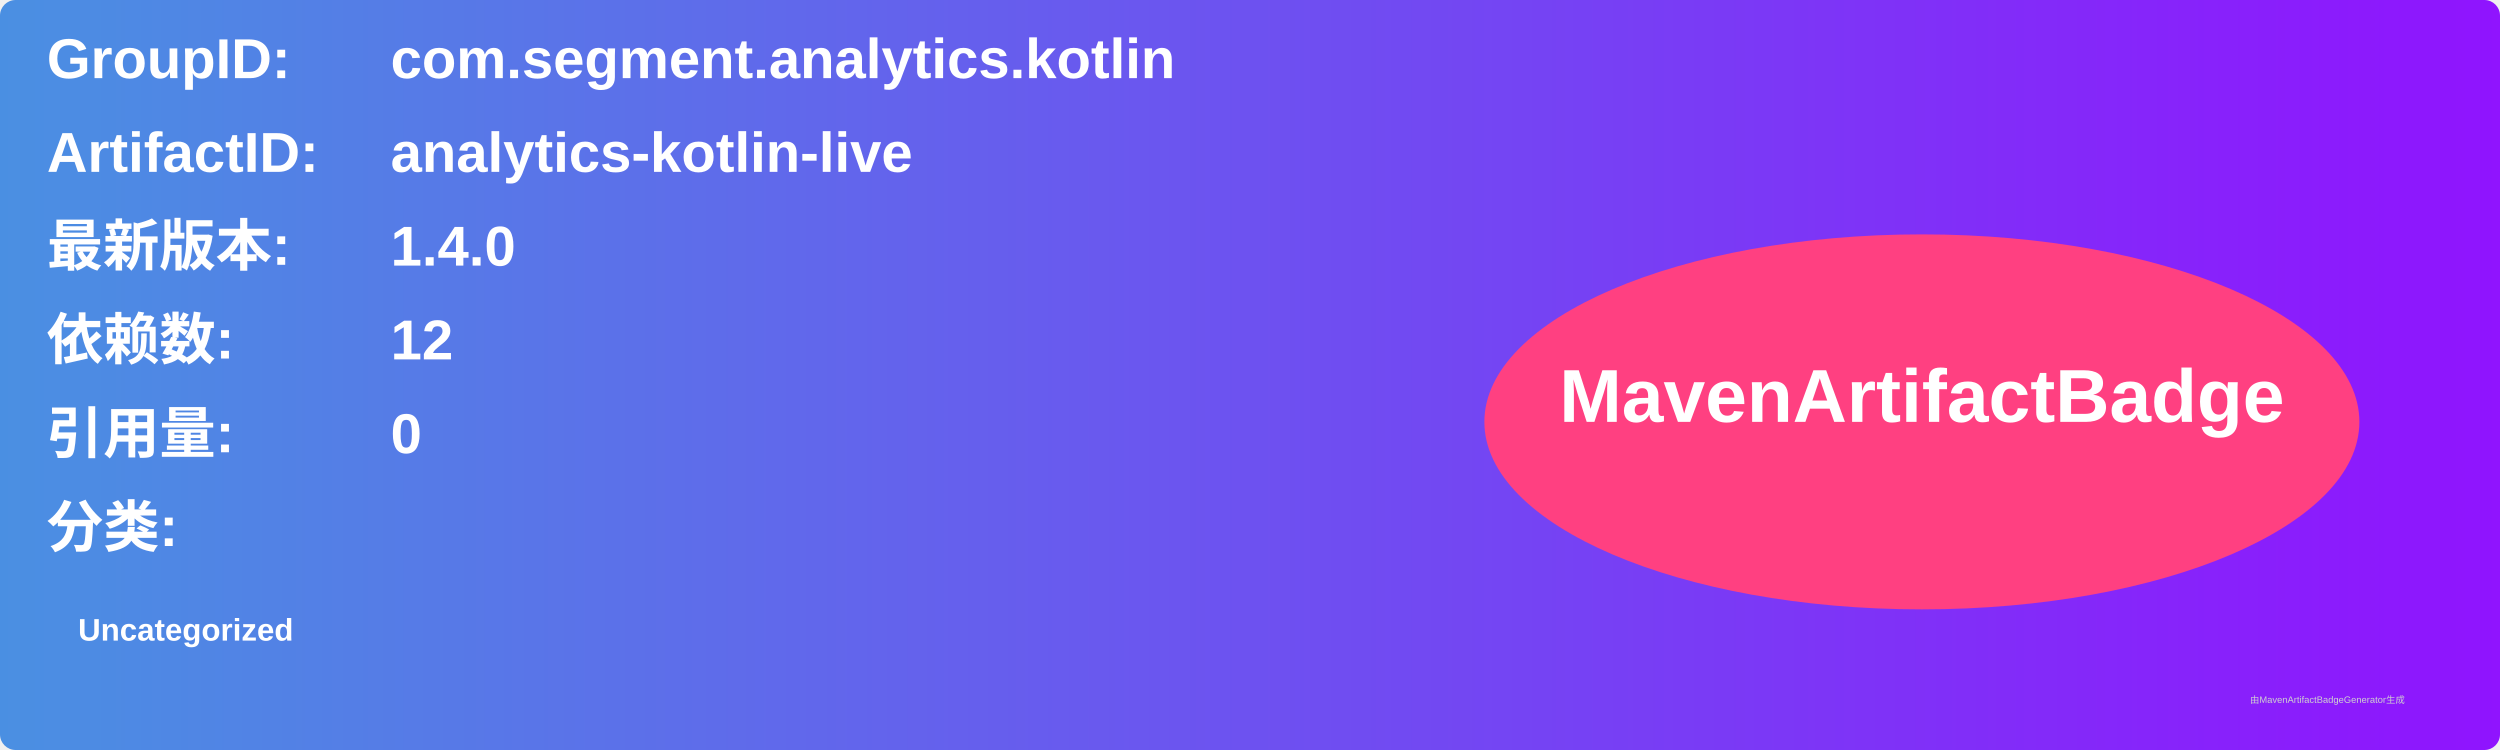
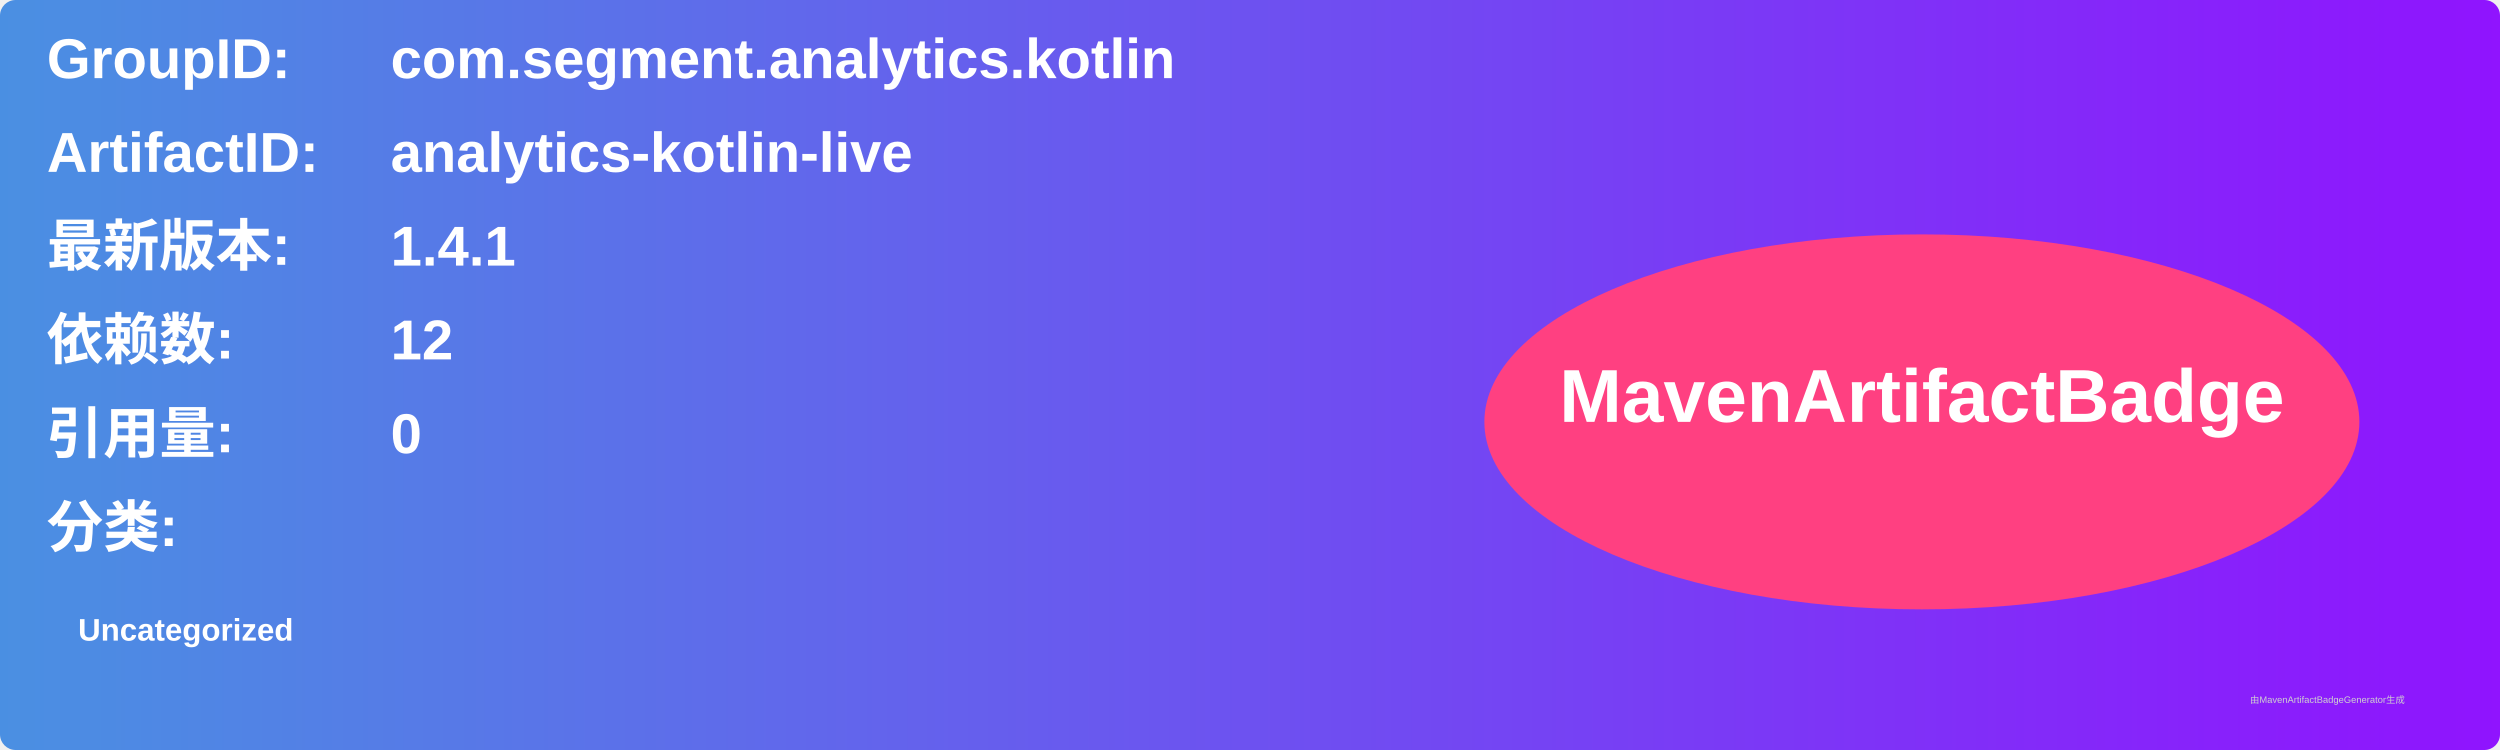
<svg xmlns="http://www.w3.org/2000/svg" width="800" height="240" viewBox="0 0 800 240">
  <linearGradient id="grad" x1="0%" y1="0%" x2="100%" y2="0%">
    <stop offset="0%" stop-color="#4a90e2" />
    <stop offset="100%" stop-color="#9013fe" />
  </linearGradient>
  <rect width="100%" height="100%" rx="5" ry="5" fill="url(#grad)" />
  <g transform="translate(15, 15)">
    <text x="0" y="10" font-family="Arial" font-size="18" fill="white" font-weight="bold" width="260">GroupID:</text>
    <text x="110" y="10" font-family="Arial" font-size="18" fill="white" font-weight="bold" width="460">com.segment.analytics.kotlin</text>
    <text x="0" y="40" font-family="Arial" font-size="18" fill="white" font-weight="bold" width="260">ArtifactID:</text>
    <text x="110" y="40" font-family="Arial" font-size="18" fill="white" font-weight="bold" width="460">analytics-kotlin-live</text>
    <text x="0" y="70" font-family="Arial" font-size="18" fill="white" font-weight="bold">最新版本:</text>
    <text x="110" y="70" font-family="Arial" font-size="18" fill="white" font-weight="bold">
-       <tspan font-weight="bold">1.4.0</tspan>
+       <tspan font-weight="bold">1.4.1</tspan>
    </text>
    <text x="0" y="100" font-family="Arial" font-size="18" fill="white" font-weight="bold">依赖数: </text>
    <text x="110" y="100" font-family="Arial" font-size="18" fill="white">
      <tspan font-weight="bold">12</tspan>
    </text>
    <text x="0" y="130" font-family="Arial" font-size="18" fill="white" font-weight="bold">引用量: </text>
    <text x="110" y="130" font-family="Arial" font-size="18" fill="white">
      <tspan font-weight="bold">0</tspan>
    </text>
    <text x="0" y="160" font-family="Arial" font-size="18" fill="white" font-weight="bold">分类:</text>
    <text x="10" y="190" font-family="Arial" font-size="10" fill="white">
      <tspan font-weight="bold">Uncategorized</tspan>
    </text>
    <ellipse cx="600" cy="120" rx="140" ry="60" fill="#ff4081" />
    <text x="600" y="120" text-anchor="middle" font-family="Arial" font-size="24" fill="white" font-weight="bold">MavenArtifactBadge</text>
  </g>
  <text x="720" y="225" font-family="Arial" font-size="3" fill="#d0d0d0">由MavenArtifactBadgeGenerator生成</text>
</svg>
